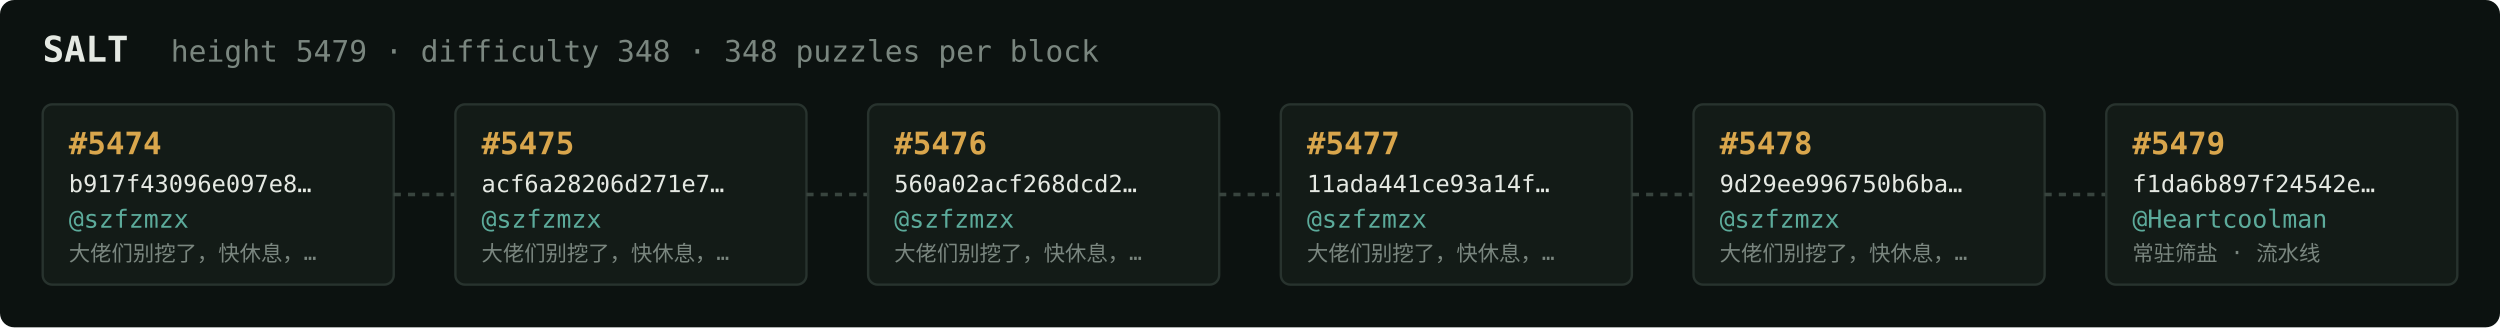
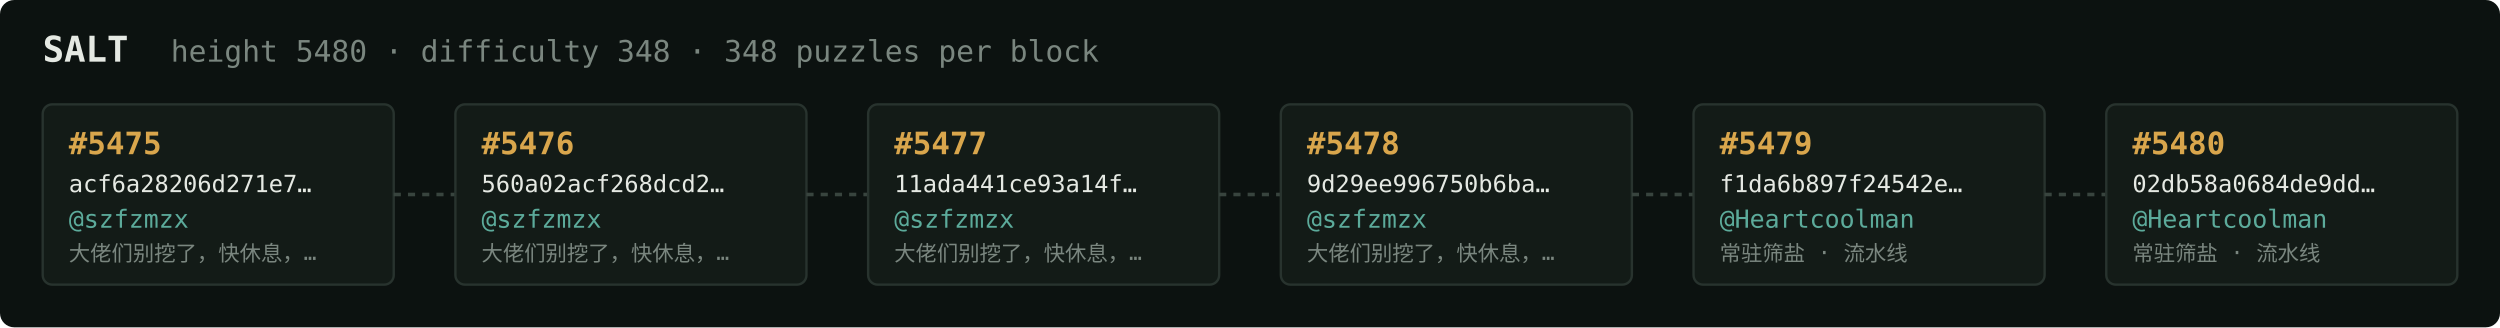
<svg xmlns="http://www.w3.org/2000/svg" width="1054" height="138" viewBox="0 0 1054 138" font-family="ui-monospace,SFMono-Regular,Menlo,monospace">
  <rect fill="#0c1210" width="1054" height="138" rx="6" />
  <text x="18" y="26" fill="#e5e9e3" font-size="15" font-weight="700">SALT</text>
-   <text x="72" y="26" fill="#7a867f" font-size="12.5">height 5479 · difficulty 348 · 348 puzzles per block</text>
+   <text x="72" y="26" fill="#7a867f" font-size="12.5">height 5480 · difficulty 348 · 348 puzzles per block</text>
  <rect x="18" y="44" width="148" height="76" rx="4" fill="#131b17" stroke="#28332e" stroke-width="1" />
-   <text x="29" y="65" fill="#d9a64c" font-size="13" font-weight="700">#5474</text>
-   <text x="29" y="81" fill="#e5e9e3" font-size="10">b917f43096e097e8…</text>
+   <text x="29" y="65" fill="#d9a64c" font-size="13" font-weight="700">#5475</text>
+   <text x="29" y="81" fill="#e5e9e3" font-size="10">acf6a28206d271e7…</text>
  <text x="29" y="96" fill="#5cab9b" font-size="10.5">@szfzmzx</text>
  <text x="29" y="110" fill="#7a867f" font-size="9">大佬们别挖了，快休息，…</text>
  <line x1="166" y1="82.0" x2="192" y2="82.0" stroke="#38443e" stroke-width="1.5" stroke-dasharray="3 3" />
  <rect x="192" y="44" width="148" height="76" rx="4" fill="#131b17" stroke="#28332e" stroke-width="1" />
-   <text x="203" y="65" fill="#d9a64c" font-size="13" font-weight="700">#5475</text>
-   <text x="203" y="81" fill="#e5e9e3" font-size="10">acf6a28206d271e7…</text>
+   <text x="203" y="65" fill="#d9a64c" font-size="13" font-weight="700">#5476</text>
+   <text x="203" y="81" fill="#e5e9e3" font-size="10">560a02acf268dcd2…</text>
  <text x="203" y="96" fill="#5cab9b" font-size="10.5">@szfzmzx</text>
  <text x="203" y="110" fill="#7a867f" font-size="9">大佬们别挖了，快休息，…</text>
  <line x1="340" y1="82.0" x2="366" y2="82.0" stroke="#38443e" stroke-width="1.5" stroke-dasharray="3 3" />
  <rect x="366" y="44" width="148" height="76" rx="4" fill="#131b17" stroke="#28332e" stroke-width="1" />
-   <text x="377" y="65" fill="#d9a64c" font-size="13" font-weight="700">#5476</text>
-   <text x="377" y="81" fill="#e5e9e3" font-size="10">560a02acf268dcd2…</text>
+   <text x="377" y="65" fill="#d9a64c" font-size="13" font-weight="700">#5477</text>
+   <text x="377" y="81" fill="#e5e9e3" font-size="10">11ada441ce93a14f…</text>
  <text x="377" y="96" fill="#5cab9b" font-size="10.5">@szfzmzx</text>
  <text x="377" y="110" fill="#7a867f" font-size="9">大佬们别挖了，快休息，…</text>
  <line x1="514" y1="82.0" x2="540" y2="82.0" stroke="#38443e" stroke-width="1.5" stroke-dasharray="3 3" />
  <rect x="540" y="44" width="148" height="76" rx="4" fill="#131b17" stroke="#28332e" stroke-width="1" />
-   <text x="551" y="65" fill="#d9a64c" font-size="13" font-weight="700">#5477</text>
-   <text x="551" y="81" fill="#e5e9e3" font-size="10">11ada441ce93a14f…</text>
+   <text x="551" y="65" fill="#d9a64c" font-size="13" font-weight="700">#5478</text>
+   <text x="551" y="81" fill="#e5e9e3" font-size="10">9d29ee996750b6ba…</text>
  <text x="551" y="96" fill="#5cab9b" font-size="10.5">@szfzmzx</text>
  <text x="551" y="110" fill="#7a867f" font-size="9">大佬们别挖了，快休息，…</text>
  <line x1="688" y1="82.0" x2="714" y2="82.0" stroke="#38443e" stroke-width="1.5" stroke-dasharray="3 3" />
  <rect x="714" y="44" width="148" height="76" rx="4" fill="#131b17" stroke="#28332e" stroke-width="1" />
-   <text x="725" y="65" fill="#d9a64c" font-size="13" font-weight="700">#5478</text>
-   <text x="725" y="81" fill="#e5e9e3" font-size="10">9d29ee996750b6ba…</text>
-   <text x="725" y="96" fill="#5cab9b" font-size="10.5">@szfzmzx</text>
-   <text x="725" y="110" fill="#7a867f" font-size="9">大佬们别挖了，快休息，…</text>
+   <text x="725" y="65" fill="#d9a64c" font-size="13" font-weight="700">#5479</text>
+   <text x="725" y="81" fill="#e5e9e3" font-size="10">f1da6b897f24542e…</text>
+   <text x="725" y="96" fill="#5cab9b" font-size="10.5">@Heartcoolman</text>
+   <text x="725" y="110" fill="#7a867f" font-size="9">常驻筛盐 · 流水线</text>
  <line x1="862" y1="82.0" x2="888" y2="82.0" stroke="#38443e" stroke-width="1.5" stroke-dasharray="3 3" />
  <rect x="888" y="44" width="148" height="76" rx="4" fill="#131b17" stroke="#28332e" stroke-width="1" />
-   <text x="899" y="65" fill="#d9a64c" font-size="13" font-weight="700">#5479</text>
-   <text x="899" y="81" fill="#e5e9e3" font-size="10">f1da6b897f24542e…</text>
+   <text x="899" y="65" fill="#d9a64c" font-size="13" font-weight="700">#5480</text>
+   <text x="899" y="81" fill="#e5e9e3" font-size="10">02db58a0684de9dd…</text>
  <text x="899" y="96" fill="#5cab9b" font-size="10.5">@Heartcoolman</text>
  <text x="899" y="110" fill="#7a867f" font-size="9">常驻筛盐 · 流水线</text>
</svg>
